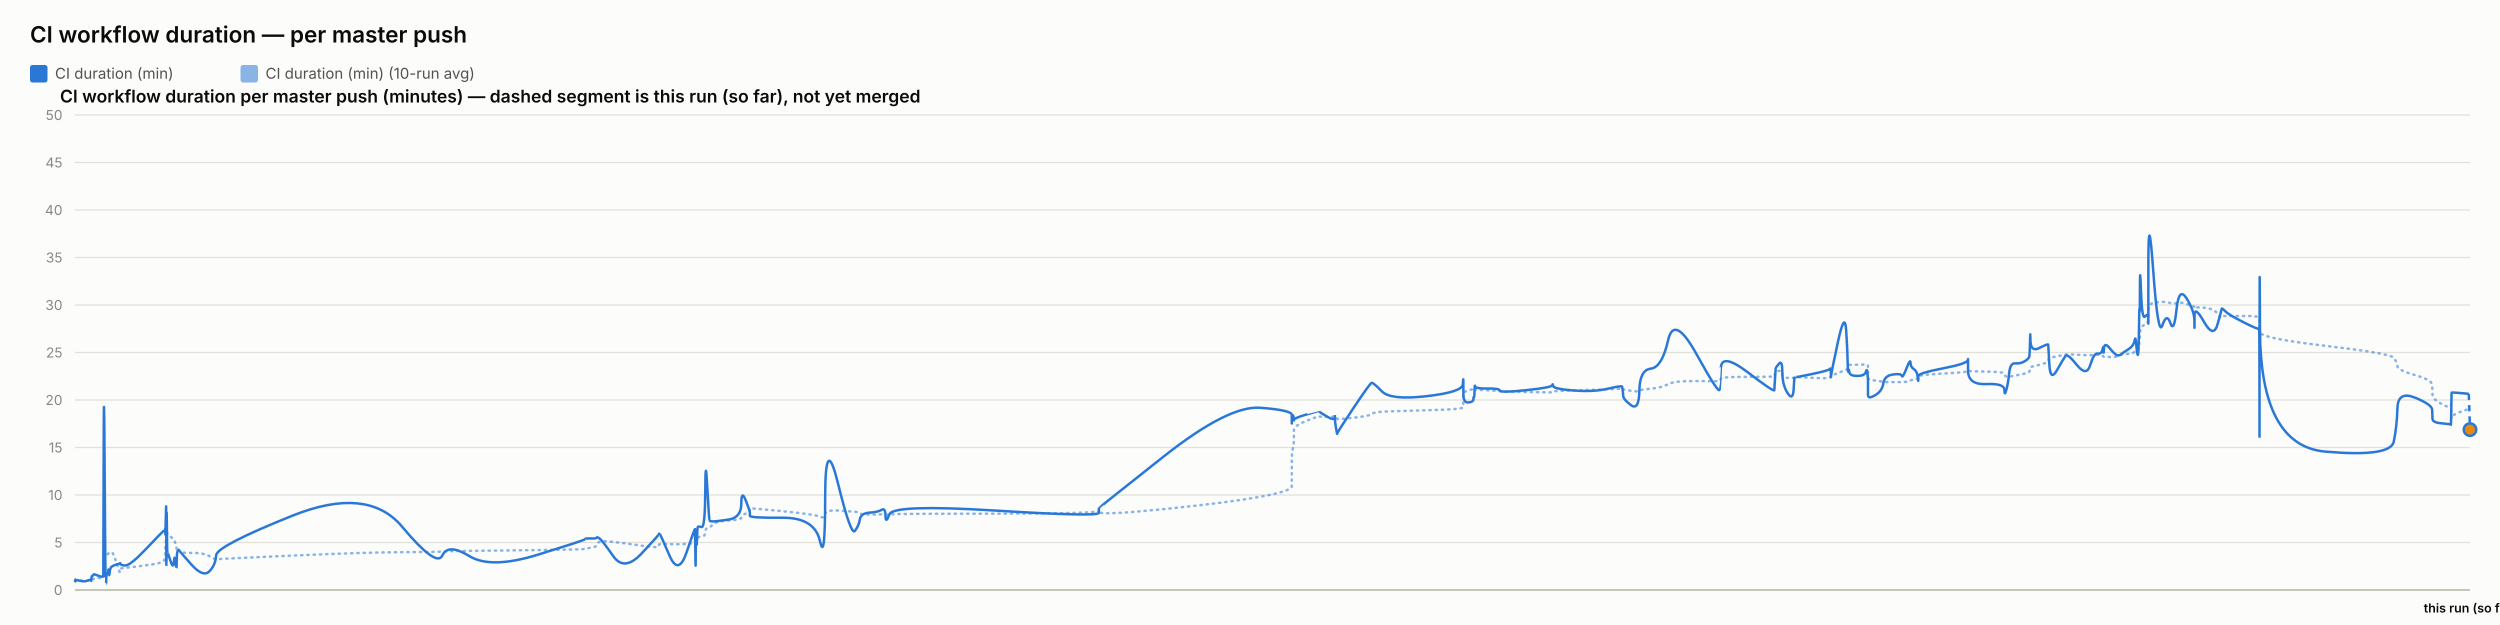
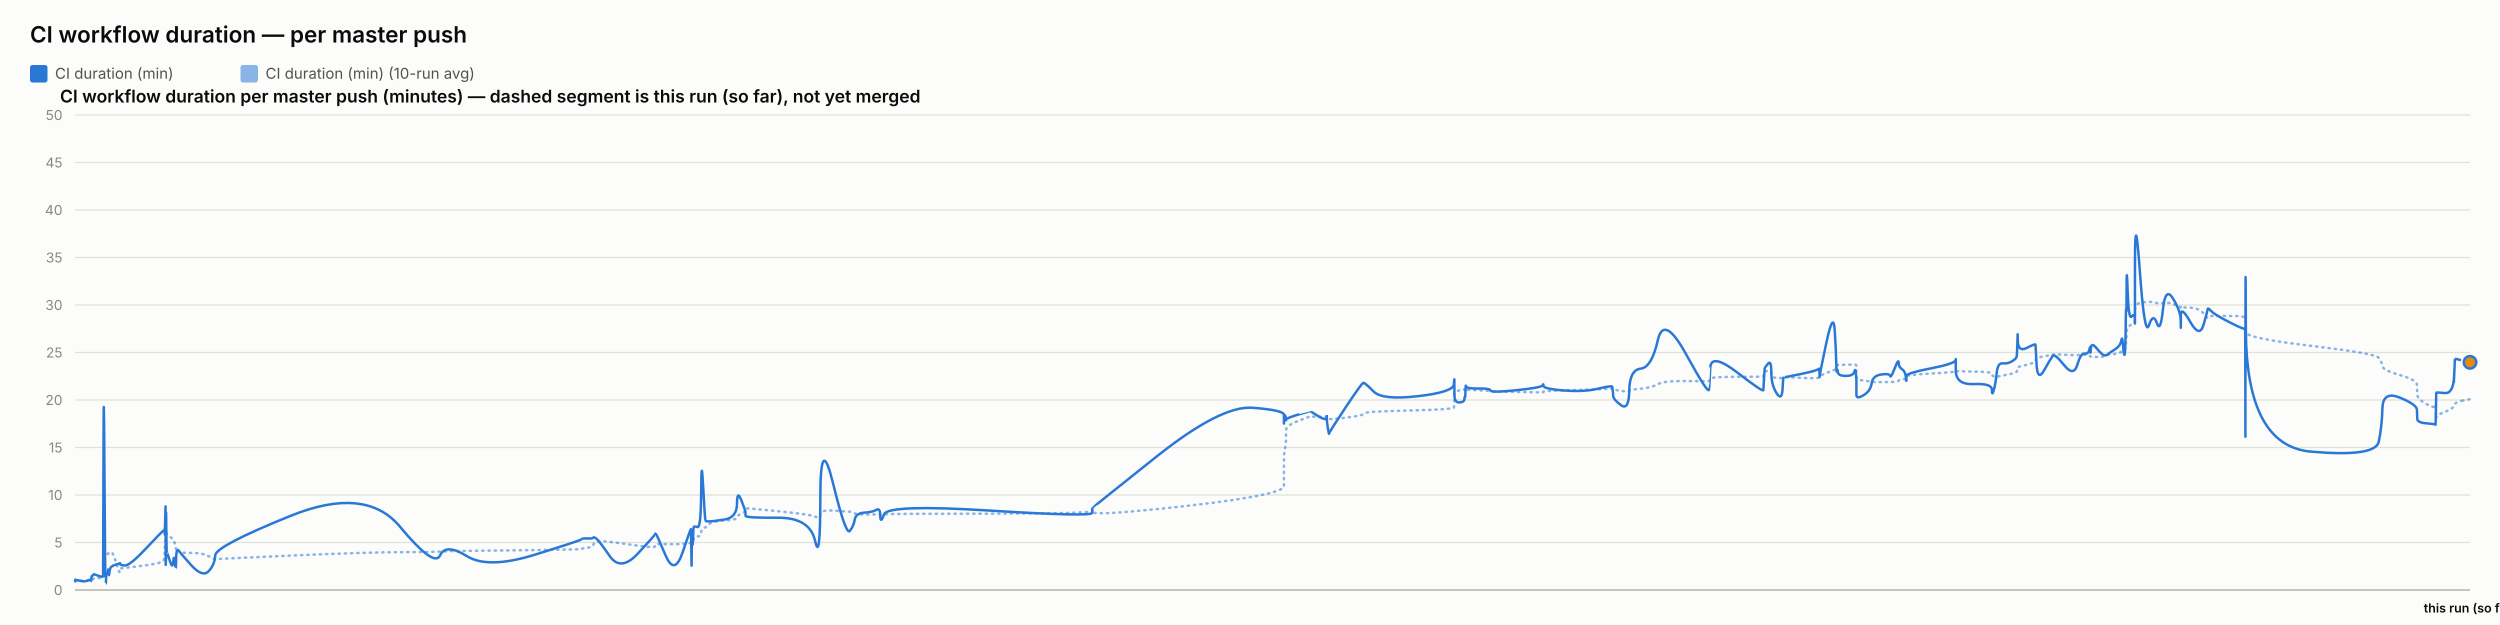
<svg xmlns="http://www.w3.org/2000/svg" width="2000" height="500" viewBox="0 0 2000 500" font-family="system-ui, -apple-system, sans-serif">
  <rect x="0" y="0" width="2000" height="500" fill="#fcfcfb" />
  <text x="24" y="34" font-size="18" font-weight="600" fill="#0b0b0b">CI workflow duration — per master push</text>
  <rect x="24" y="52" width="14" height="14" rx="2" fill="#2a78d6" />
  <text x="44" y="63" font-size="12" fill="#52514e" font-family="system-ui, -apple-system, sans-serif">CI duration (min)</text>
  <rect x="192.4" y="52" width="14" height="14" rx="2" fill="#2a78d6" opacity="0.55" />
  <text x="212.4" y="63" font-size="12" fill="#52514e" font-family="system-ui, -apple-system, sans-serif">CI duration (min) (10-run avg)</text>
  <text x="48" y="82" font-size="14" font-weight="600" fill="#0b0b0b" font-family="system-ui, -apple-system, sans-serif">CI workflow duration per master push (minutes) — dashed segment is this run (so far), not yet merged</text>
  <line x1="60" y1="472" x2="1976" y2="472" stroke="#e1e0d9" stroke-width="1" />
  <text x="50" y="476" font-size="11" text-anchor="end" fill="#898781" font-family="system-ui, -apple-system, sans-serif">0</text>
  <line x1="60" y1="434" x2="1976" y2="434" stroke="#e1e0d9" stroke-width="1" />
  <text x="50" y="438" font-size="11" text-anchor="end" fill="#898781" font-family="system-ui, -apple-system, sans-serif">5</text>
  <line x1="60" y1="396" x2="1976" y2="396" stroke="#e1e0d9" stroke-width="1" />
  <text x="50" y="400" font-size="11" text-anchor="end" fill="#898781" font-family="system-ui, -apple-system, sans-serif">10</text>
  <line x1="60" y1="358" x2="1976" y2="358" stroke="#e1e0d9" stroke-width="1" />
  <text x="50" y="362" font-size="11" text-anchor="end" fill="#898781" font-family="system-ui, -apple-system, sans-serif">15</text>
  <line x1="60" y1="320" x2="1976" y2="320" stroke="#e1e0d9" stroke-width="1" />
  <text x="50" y="324" font-size="11" text-anchor="end" fill="#898781" font-family="system-ui, -apple-system, sans-serif">20</text>
  <line x1="60" y1="282" x2="1976" y2="282" stroke="#e1e0d9" stroke-width="1" />
  <text x="50" y="286" font-size="11" text-anchor="end" fill="#898781" font-family="system-ui, -apple-system, sans-serif">25</text>
  <line x1="60" y1="244" x2="1976" y2="244" stroke="#e1e0d9" stroke-width="1" />
  <text x="50" y="248" font-size="11" text-anchor="end" fill="#898781" font-family="system-ui, -apple-system, sans-serif">30</text>
  <line x1="60" y1="206" x2="1976" y2="206" stroke="#e1e0d9" stroke-width="1" />
  <text x="50" y="210" font-size="11" text-anchor="end" fill="#898781" font-family="system-ui, -apple-system, sans-serif">35</text>
  <line x1="60" y1="168" x2="1976" y2="168" stroke="#e1e0d9" stroke-width="1" />
  <text x="50" y="172" font-size="11" text-anchor="end" fill="#898781" font-family="system-ui, -apple-system, sans-serif">40</text>
  <line x1="60" y1="130" x2="1976" y2="130" stroke="#e1e0d9" stroke-width="1" />
  <text x="50" y="134" font-size="11" text-anchor="end" fill="#898781" font-family="system-ui, -apple-system, sans-serif">45</text>
  <line x1="60" y1="92" x2="1976" y2="92" stroke="#e1e0d9" stroke-width="1" />
  <text x="50" y="96" font-size="11" text-anchor="end" fill="#898781" font-family="system-ui, -apple-system, sans-serif">50</text>
  <line x1="60" y1="472" x2="1976" y2="472" stroke="#c3c2b7" stroke-width="1.5" />
-   <path d="M 60 464.907 Q 60.048 464.463 60.164 464.622 Q 60.28 464.78 60.321 464.701 Q 60.362 464.622 60.372 464.498 Q 60.383 464.375 60.419 464.451 Q 60.456 464.527 60.465 464.472 Q 60.475 464.418 64.109 464.488 Q 67.743 464.558 69.958 464.5 Q 72.173 464.442 72.472 464.453 Q 72.771 464.463 72.935 464.457 Q 73.098 464.451 73.114 464.356 Q 73.13 464.261 73.33 464.026 Q 73.53 463.792 73.607 463.64 Q 73.684 463.488 74.349 463.285 Q 75.014 463.083 75.333 462.791 Q 75.652 462.5 79.132 462.411 Q 82.612 462.323 82.652 462.031 Q 82.693 461.74 82.912 452.544 Q 83.132 443.348 83.695 443.481 Q 84.258 443.614 84.633 443.722 Q 85.007 443.829 85.052 443.62 Q 85.097 443.411 85.718 443.335 Q 86.339 443.259 86.43 443.196 Q 86.522 443.133 86.622 442.86 Q 86.723 442.588 87.014 442.721 Q 87.305 442.854 87.673 442.474 Q 88.041 442.094 89.209 441.733 Q 90.378 441.372 93.081 449.928 Q 95.784 458.485 95.934 457.699 Q 96.085 456.914 96.09 456.04 Q 96.095 455.166 96.259 454.887 Q 96.422 454.609 100.348 454.267 Q 104.274 453.925 116.845 452.227 Q 129.415 450.53 130.728 449.023 Q 132.041 447.515 132.093 445.603 Q 132.145 443.69 132.156 442.075 Q 132.167 440.46 132.223 439.269 Q 132.28 438.079 132.325 436.831 Q 132.37 435.583 132.623 433.221 Q 132.876 430.859 132.939 428.629 Q 133.002 426.4 133.036 427.236 Q 133.07 428.072 133.082 425.532 Q 133.093 422.993 133.146 424.988 Q 133.199 426.983 133.235 425.602 Q 133.27 424.221 133.473 425.159 Q 133.676 426.096 133.954 427.084 Q 134.232 428.072 136.42 429.427 Q 138.607 430.783 139.146 431.625 Q 139.684 432.467 140.502 435.159 Q 141.319 437.851 141.358 439.7 Q 141.397 441.549 142.177 440.067 Q 142.956 438.585 143.216 440.549 Q 143.475 442.512 153.025 442.335 Q 162.576 442.157 167.569 444.938 Q 172.562 447.718 172.891 447.433 Q 173.22 447.148 233.671 444.475 Q 294.122 441.803 321.708 441.733 Q 349.294 441.663 353.9 441.252 Q 358.507 440.84 375.535 440.701 Q 392.563 440.561 430.302 440.074 Q 468.041 439.586 468.065 439.143 Q 468.088 438.699 472.564 438.205 Q 477.039 437.711 477.289 436.065 Q 477.538 434.418 479.644 433.443 Q 481.75 432.467 490.587 433.5 Q 499.424 434.532 513.198 436.521 Q 526.971 438.509 526.974 437.129 Q 526.976 435.748 527.587 435.381 Q 528.199 435.013 535.454 435.305 Q 542.71 435.596 549.284 435.108 Q 555.858 434.621 555.897 434.336 Q 555.936 434.051 555.971 433.721 Q 556.007 433.392 556.014 433.037 Q 556.02 432.683 556.271 434.158 Q 556.522 435.634 556.565 434.139 Q 556.609 432.645 556.933 432.442 Q 557.257 432.239 557.292 432.936 Q 557.328 433.633 557.599 433.405 Q 557.87 433.177 558.158 431.156 Q 558.446 429.136 561.249 429.142 Q 564.052 429.149 564.216 426.026 Q 564.381 422.904 565.784 422.486 Q 567.187 422.068 567.741 421.815 Q 568.295 421.561 570.582 419.332 Q 572.869 417.103 582.935 416.425 Q 593.001 415.747 593.055 414.12 Q 593.108 412.492 596.499 410.89 Q 599.89 409.287 599.891 408.724 Q 599.893 408.16 599.894 407.666 Q 599.895 407.172 599.897 406.767 Q 599.898 406.361 625.83 408.939 Q 651.761 411.517 655.924 413.29 Q 660.088 415.063 660.126 411.466 Q 660.164 407.869 670.467 408.451 Q 680.77 409.034 683.898 409.363 Q 687.026 409.693 687.854 410.643 Q 688.683 411.593 695.554 411.643 Q 702.425 411.694 705.376 411.434 Q 708.327 411.175 708.413 411.605 Q 708.5 412.036 711.517 411.485 Q 714.534 410.934 796.784 410.915 Q 879.034 410.896 879.082 408.667 Q 879.129 406.437 879.134 409.484 Q 879.138 412.53 930.924 407.305 Q 982.71 402.08 1008.07 397.45 Q 1033.43 392.821 1033.432 389.078 Q 1033.433 385.335 1033.434 381.541 Q 1033.435 377.747 1033.437 374.492 Q 1033.438 371.237 1033.439 366.816 Q 1033.441 362.395 1034.282 358.906 Q 1035.124 355.416 1035.126 351.591 Q 1035.129 347.765 1035.131 344.149 Q 1035.133 340.533 1045.16 336.657 Q 1055.187 332.781 1055.189 333.002 Q 1055.191 333.224 1055.429 333.306 Q 1055.667 333.389 1061.783 333.452 Q 1067.9 333.515 1067.902 333.338 Q 1067.904 333.161 1067.906 332.983 Q 1067.908 332.806 1068.832 333.648 Q 1069.757 334.491 1069.771 335.105 Q 1069.785 335.719 1082.949 334.187 Q 1096.112 332.654 1097.357 331.229 Q 1098.601 329.804 1105.586 329.386 Q 1112.57 328.968 1141.235 328.214 Q 1169.9 327.461 1170.267 326.036 Q 1170.633 324.611 1170.638 323.224 Q 1170.643 321.837 1170.649 320.412 Q 1170.654 318.987 1170.674 317.53 Q 1170.694 316.073 1170.698 314.788 Q 1170.701 313.502 1174.724 312.292 Q 1178.747 311.083 1178.753 311.608 Q 1178.759 312.134 1179.12 312.761 Q 1179.48 313.388 1179.646 312.704 Q 1179.811 312.02 1179.93 311.887 Q 1180.048 311.754 1189.752 312.223 Q 1199.457 312.691 1199.896 312.945 Q 1200.335 313.198 1220.898 313.61 Q 1241.462 314.021 1241.857 313.926 Q 1242.252 313.831 1242.476 313.274 Q 1242.701 312.717 1258.858 312.318 Q 1275.016 311.919 1286.385 311.482 Q 1297.755 311.045 1297.768 310.646 Q 1297.781 310.247 1298.103 310.582 Q 1298.424 310.918 1298.519 311.349 Q 1298.614 311.779 1304.916 312.685 Q 1311.217 313.591 1311.498 312.672 Q 1311.778 311.754 1320.679 310.95 Q 1329.58 310.145 1334.422 307.371 Q 1339.264 304.597 1357.32 304.851 Q 1375.377 305.104 1375.694 304.768 Q 1376.012 304.433 1376.037 304.369 Q 1376.063 304.306 1376.682 302.868 Q 1377.302 301.431 1398.382 301.469 Q 1419.462 301.507 1419.473 301.032 Q 1419.484 300.557 1420.012 298.866 Q 1420.541 297.175 1420.549 297.086 Q 1420.556 296.997 1423.213 296.687 Q 1425.87 296.377 1425.872 299.233 Q 1425.873 302.089 1430.115 302.336 Q 1434.357 302.583 1434.923 302.305 Q 1435.49 302.026 1435.629 301.785 Q 1435.768 301.545 1449.644 302.267 Q 1463.52 302.989 1464.069 301.975 Q 1464.618 300.962 1464.7 300.626 Q 1464.781 300.291 1464.786 300.506 Q 1464.791 300.721 1470.349 298.403 Q 1475.908 296.085 1476.962 295.775 Q 1478.016 295.465 1478.15 295.028 Q 1478.285 294.591 1478.696 293.254 Q 1479.107 291.918 1479.417 291.886 Q 1479.726 291.855 1485.781 291.785 Q 1491.836 291.715 1492.717 291.601 Q 1493.598 291.487 1493.988 291.981 Q 1494.378 292.475 1494.379 292.52 Q 1494.381 292.564 1494.383 293.058 Q 1494.384 293.552 1494.387 296.769 Q 1494.39 299.987 1494.392 301.893 Q 1494.393 303.799 1500.099 304.477 Q 1505.806 305.155 1506.651 305.465 Q 1507.496 305.775 1514.247 305.668 Q 1520.998 305.56 1521.503 305.668 Q 1522.008 305.775 1525.18 305.402 Q 1528.352 305.028 1528.399 304.528 Q 1528.446 304.027 1531.046 303.66 Q 1533.646 303.293 1534.135 303.115 Q 1534.625 302.938 1534.632 302.495 Q 1534.639 302.051 1534.646 300.994 Q 1534.654 299.936 1554.491 298.84 Q 1574.329 297.745 1574.374 296.953 Q 1574.419 296.161 1574.422 296.63 Q 1574.426 297.099 1588.979 297.282 Q 1603.533 297.466 1603.547 299.005 Q 1603.561 300.544 1605.039 301.196 Q 1606.518 301.849 1607.337 301.513 Q 1608.155 301.177 1612.183 300.455 Q 1616.21 299.733 1619.586 298.923 Q 1622.962 298.112 1623.39 297.377 Q 1623.818 296.643 1624.018 295.211 Q 1624.218 293.78 1624.343 293.641 Q 1624.469 293.501 1631.482 291.842 Q 1638.495 290.183 1638.598 288.688 Q 1638.7 287.193 1639.448 286.611 Q 1640.196 286.028 1645.564 285.027 Q 1650.933 284.027 1652.469 283.647 Q 1654.004 283.267 1661.655 283.792 Q 1669.305 284.318 1672.221 284.077 Q 1675.138 283.837 1678.161 283.818 Q 1681.185 283.799 1682.026 284.464 Q 1682.867 285.129 1682.871 285.262 Q 1682.876 285.395 1683.163 285.319 Q 1683.45 285.243 1687.777 285.604 Q 1692.105 285.965 1693.878 284.907 Q 1695.65 283.849 1696.903 283.628 Q 1698.156 283.406 1702.536 283.115 Q 1706.916 282.823 1707.687 281.145 Q 1708.458 279.467 1708.965 279.492 Q 1709.472 279.517 1710.148 279.593 Q 1710.824 279.669 1711.097 278.529 Q 1711.37 277.389 1711.407 275.42 Q 1711.443 273.45 1711.67 272.38 Q 1711.897 271.309 1711.944 267.56 Q 1711.991 263.811 1712.783 262.392 Q 1713.575 260.973 1715.991 259.377 Q 1718.407 257.781 1718.529 256.831 Q 1718.651 255.881 1718.661 255.476 Q 1718.671 255.071 1718.687 249.079 Q 1718.703 243.088 1722.595 242.366 Q 1726.488 241.644 1729.927 241.505 Q 1733.366 241.365 1736.276 242.442 Q 1739.186 243.519 1741.174 242.366 Q 1743.161 241.213 1749.282 243.202 Q 1755.403 245.191 1755.501 245.558 Q 1755.6 245.925 1755.608 246.438 Q 1755.616 246.951 1755.618 246.267 Q 1755.62 245.583 1763.213 246.128 Q 1770.806 246.673 1774.014 250.935 Q 1777.222 255.197 1777.305 253.975 Q 1777.388 252.753 1780.081 252.841 Q 1782.775 252.93 1794.948 252.791 Q 1807.122 252.651 1807.34 254.304 Q 1807.558 255.957 1807.587 263.063 Q 1807.617 270.169 1807.638 265.565 Q 1807.659 260.961 1807.981 265.768 Q 1808.302 270.575 1860.376 276.661 Q 1912.45 282.747 1915.01 286.243 Q 1917.57 289.739 1917.932 292.957 Q 1918.294 296.174 1931.968 300.056 Q 1945.642 303.939 1945.741 307.954 Q 1945.84 311.969 1945.986 315.674 Q 1946.131 319.379 1953.39 323.249 Q 1960.649 327.119 1960.719 324.592 Q 1960.789 322.065 1961.016 329.221 Q 1961.243 336.378 1961.255 334.231 Q 1961.267 332.084 1968.149 329.544 Q 1975.031 327.005 1975.515 327.15 Q 1975.031 327.005 1976 327.296" fill="none" stroke="#2a78d6" stroke-width="2" stroke-dasharray="1,4" stroke-linecap="round" opacity="0.55" />
-   <path d="M 60 464.907 Q 60.048 464.02 60.164 464.717 Q 60.28 465.413 60.321 464.78 Q 60.362 464.147 60.372 463.767 Q 60.383 463.387 60.419 464.337 Q 60.456 465.287 60.465 464.527 Q 60.475 463.767 64.109 464.653 Q 67.743 465.54 69.958 464.527 Q 72.173 463.513 72.472 464.083 Q 72.771 464.653 72.935 464.717 Q 73.098 464.78 73.114 463.45 Q 73.13 462.12 73.33 461.423 Q 73.53 460.727 73.607 460.917 Q 73.684 461.107 74.349 460.22 Q 75.014 459.333 75.333 459.397 Q 75.652 459.46 79.132 460.727 Q 82.612 461.993 82.652 460.853 Q 82.693 459.713 82.912 369.653 Q 83.132 279.593 83.695 373.453 Q 84.258 467.313 84.633 467.123 Q 85.007 466.933 85.052 462.437 Q 85.097 457.94 85.718 458.573 Q 86.339 459.207 86.43 459.523 Q 86.522 459.84 86.622 456.863 Q 86.723 453.887 87.014 458.003 Q 87.305 462.12 87.673 458.257 Q 88.041 454.393 89.209 453.443 Q 90.378 452.493 93.081 451.607 Q 95.784 450.72 95.934 451.163 Q 96.085 451.607 96.09 450.53 Q 96.095 449.453 96.259 450.91 Q 96.422 452.367 100.348 452.367 Q 104.274 452.367 116.845 439.13 Q 129.415 425.893 130.728 424.817 Q 132.041 423.74 132.093 423.803 Q 132.145 423.867 132.156 422.98 Q 132.167 422.093 132.223 425.387 Q 132.28 428.68 132.325 427.223 Q 132.37 425.767 132.623 415.063 Q 132.876 404.36 132.939 404.613 Q 133.002 404.867 133.036 436.977 Q 133.07 469.087 133.082 435.33 Q 133.093 401.573 133.146 433.683 Q 133.199 465.793 133.235 430.96 Q 133.27 396.127 133.473 419.37 Q 133.676 442.613 133.954 442.233 Q 134.232 441.853 136.42 448.82 Q 138.607 455.787 139.146 449.2 Q 139.684 442.613 140.502 450.403 Q 141.319 458.193 141.358 450.023 Q 141.397 441.853 142.177 440.65 Q 142.956 439.447 143.216 440.143 Q 143.475 440.84 153.025 451.543 Q 162.576 462.247 167.569 456.99 Q 172.562 451.733 172.891 444.323 Q 173.22 436.913 233.671 412.657 Q 294.122 388.4 321.708 421.397 Q 349.294 454.393 353.9 444.387 Q 358.507 434.38 375.535 444.893 Q 392.563 455.407 430.302 443.753 Q 468.041 432.1 468.065 431.34 Q 468.088 430.58 472.564 430.77 Q 477.039 430.96 477.289 430.137 Q 477.538 429.313 479.644 430.77 Q 481.75 432.227 490.587 444.893 Q 499.424 457.56 513.198 442.867 Q 526.971 428.173 526.974 427.477 Q 526.976 426.78 527.587 426.907 Q 528.199 427.033 535.454 444.133 Q 542.71 461.233 549.284 441.79 Q 555.858 422.347 555.897 423.613 Q 555.936 424.88 555.971 424.627 Q 556.007 424.373 556.014 423.297 Q 556.02 422.22 556.271 441.98 Q 556.522 461.74 556.565 444.703 Q 556.609 427.667 556.933 425.893 Q 557.257 424.12 557.292 432.417 Q 557.328 440.713 557.599 431.593 Q 557.87 422.473 558.158 421.65 Q 558.446 420.827 561.249 421.65 Q 564.052 422.473 564.216 392.453 Q 564.381 362.433 565.784 389.223 Q 567.187 416.013 567.741 416.583 Q 568.295 417.153 570.582 417.153 Q 572.869 417.153 582.935 415.633 Q 593.001 414.113 593.055 402.84 Q 593.108 391.567 596.499 400.117 Q 599.89 408.667 599.891 409.933 Q 599.893 411.2 599.894 411.073 Q 599.895 410.947 599.897 412.657 Q 599.898 414.367 625.83 414.177 Q 651.761 413.987 655.924 432.733 Q 660.088 451.48 660.126 398.343 Q 660.164 345.207 670.467 387.007 Q 680.77 428.807 683.898 424.753 Q 687.026 420.7 687.854 415.633 Q 688.683 410.567 695.554 410.123 Q 702.425 409.68 705.376 407.843 Q 708.327 406.007 708.413 412.783 Q 708.5 419.56 711.517 411.453 Q 714.534 403.347 796.784 408.477 Q 879.034 413.607 879.082 410.25 Q 879.129 406.893 879.134 406.513 Q 879.138 406.133 930.924 365.22 Q 982.71 324.307 1008.07 326.207 Q 1033.43 328.107 1033.432 331.907 Q 1033.433 335.707 1033.434 334.757 Q 1033.435 333.807 1033.437 337.353 Q 1033.438 340.9 1033.439 336.023 Q 1033.441 331.147 1034.282 332.35 Q 1035.124 333.553 1035.126 335.327 Q 1035.129 337.1 1035.131 335.833 Q 1035.133 334.567 1045.16 331.59 Q 1055.187 328.613 1055.189 328.677 Q 1055.191 328.74 1055.429 329.247 Q 1055.667 329.753 1061.783 333.363 Q 1067.9 336.973 1067.902 333.617 Q 1067.904 330.26 1067.906 333.807 Q 1067.908 337.353 1068.832 342.673 Q 1069.757 347.993 1069.771 346.917 Q 1069.785 345.84 1082.949 326.143 Q 1096.112 306.447 1097.357 306.257 Q 1098.601 306.067 1105.586 313.16 Q 1112.57 320.253 1141.235 316.96 Q 1169.9 313.667 1170.267 307.46 Q 1170.633 301.253 1170.638 305.243 Q 1170.643 309.233 1170.649 305.497 Q 1170.654 301.76 1170.674 304.99 Q 1170.694 308.22 1170.698 315.25 Q 1170.701 322.28 1174.724 321.963 Q 1178.747 321.647 1178.753 319.303 Q 1178.759 316.96 1179.12 317.783 Q 1179.48 318.607 1179.646 312.59 Q 1179.811 306.573 1179.93 308.79 Q 1180.048 311.007 1189.752 310.817 Q 1199.457 310.627 1199.896 312.463 Q 1200.335 314.3 1220.898 312.147 Q 1241.462 309.993 1241.857 308.157 Q 1242.252 306.32 1242.476 308.727 Q 1242.701 311.133 1258.858 312.4 Q 1275.016 313.667 1286.385 310.943 Q 1297.755 308.22 1297.768 309.423 Q 1297.781 310.627 1298.103 311.957 Q 1298.424 313.287 1298.519 316.453 Q 1298.614 319.62 1304.916 324.18 Q 1311.217 328.74 1311.498 312.337 Q 1311.778 295.933 1320.679 294.92 Q 1329.58 293.907 1334.422 272.373 Q 1339.264 250.84 1357.32 283.52 Q 1375.377 316.2 1375.694 311.577 Q 1376.012 306.953 1376.037 306.953 Q 1376.063 306.953 1376.682 294.413 Q 1377.302 281.873 1398.382 297.96 Q 1419.462 314.047 1419.473 312.083 Q 1419.484 310.12 1420.012 302.52 Q 1420.541 294.92 1420.549 294.54 Q 1420.556 294.16 1423.213 290.93 Q 1425.87 287.7 1425.872 297.833 Q 1425.873 307.967 1430.115 314.553 Q 1434.357 321.14 1434.923 311.26 Q 1435.49 301.38 1435.629 301.76 Q 1435.768 302.14 1449.644 299.227 Q 1463.52 296.313 1464.069 295.047 Q 1464.618 293.78 1464.7 298.593 Q 1464.781 303.407 1464.786 301.317 Q 1464.791 299.227 1470.349 273.513 Q 1475.908 247.8 1476.962 264.647 Q 1478.016 281.493 1478.15 290.36 Q 1478.285 299.227 1478.696 296.82 Q 1479.107 294.413 1479.417 297.58 Q 1479.726 300.747 1485.781 300.747 Q 1491.836 300.747 1492.717 297.39 Q 1493.598 294.033 1493.988 298.847 Q 1494.378 303.66 1494.379 303.977 Q 1494.381 304.293 1494.383 306.7 Q 1494.384 309.107 1494.387 310.627 Q 1494.39 312.147 1494.392 315.883 Q 1494.393 319.62 1500.099 316.2 Q 1505.806 312.78 1506.651 306.7 Q 1507.496 300.62 1514.247 299.607 Q 1520.998 298.593 1521.503 300.747 Q 1522.008 302.9 1525.18 294.73 Q 1528.352 286.56 1528.399 290.107 Q 1528.446 293.653 1531.046 295.3 Q 1533.646 296.947 1534.135 301.253 Q 1534.625 305.56 1534.632 304.42 Q 1534.639 303.28 1534.646 300.873 Q 1534.654 298.467 1554.491 294.667 Q 1574.329 290.867 1574.374 287.827 Q 1574.419 284.787 1574.422 296.377 Q 1574.426 307.967 1588.979 307.27 Q 1603.533 306.573 1603.547 311.957 Q 1603.561 317.34 1605.039 312.02 Q 1606.518 306.7 1607.337 298.467 Q 1608.155 290.233 1612.183 290.677 Q 1616.21 291.12 1619.586 289.093 Q 1622.962 287.067 1623.39 285.42 Q 1623.818 283.773 1624.018 273.007 Q 1624.218 262.24 1624.343 272.12 Q 1624.469 282 1631.482 278.39 Q 1638.495 274.78 1638.598 275.73 Q 1638.7 276.68 1639.448 291.183 Q 1640.196 305.687 1645.564 296.187 Q 1650.933 286.687 1652.469 284.66 Q 1654.004 282.633 1661.655 292.133 Q 1669.305 301.633 1672.221 291.943 Q 1675.138 282.253 1678.161 282.823 Q 1681.185 283.393 1682.026 279.467 Q 1682.867 275.54 1682.871 280.1 Q 1682.876 284.66 1683.163 278.96 Q 1683.45 273.26 1687.777 278.58 Q 1692.105 283.9 1693.878 284.217 Q 1695.65 284.533 1696.903 283.393 Q 1698.156 282.253 1702.536 279.53 Q 1706.916 276.807 1707.687 272.437 Q 1708.458 268.067 1708.965 275.413 Q 1709.472 282.76 1710.148 283.837 Q 1710.824 284.913 1711.097 268.827 Q 1711.37 252.74 1711.407 249.003 Q 1711.443 245.267 1711.67 248.56 Q 1711.897 251.853 1711.944 230.383 Q 1711.991 208.913 1712.783 232.537 Q 1713.575 256.16 1715.991 253.247 Q 1718.407 250.333 1718.529 254.07 Q 1718.651 257.807 1718.661 258.883 Q 1718.671 259.96 1718.687 211.447 Q 1718.703 162.933 1722.595 216.703 Q 1726.488 270.473 1729.927 260.213 Q 1733.366 249.953 1736.276 258.377 Q 1739.186 266.8 1741.174 247.8 Q 1743.161 228.8 1749.282 238.743 Q 1755.403 248.687 1755.501 256.097 Q 1755.6 263.507 1755.608 262.05 Q 1755.616 260.593 1755.618 252.36 Q 1755.62 244.127 1763.213 257.49 Q 1770.806 270.853 1774.014 259.517 Q 1777.222 248.18 1777.305 247.103 Q 1777.388 246.027 1780.081 248.877 Q 1782.775 251.727 1794.948 257.87 Q 1807.122 264.013 1807.34 262.937 Q 1807.558 261.86 1807.587 326.333 Q 1807.617 390.807 1807.638 281.113 Q 1807.659 171.42 1807.981 264.077 Q 1808.302 356.733 1860.376 361.293 Q 1912.45 365.853 1915.01 353.313 Q 1917.57 340.773 1917.932 326.65 Q 1918.294 312.527 1931.968 318.1 Q 1945.642 323.673 1945.741 327.853 Q 1945.84 332.033 1945.986 335.073 Q 1946.131 338.113 1953.39 338.683 Q 1960.649 339.253 1960.719 339.76 Q 1960.789 340.267 1961.016 327.41 Q 1961.243 314.553 1961.255 314.173 Q 1961.267 313.793 1968.149 314.427 Q 1961.267 313.793 1975.031 315.06" fill="none" stroke="#2a78d6" stroke-width="2" />
-   <path d="M 1975.031 315.06 L 1976 343.687" fill="none" stroke="#2a78d6" stroke-width="2" stroke-dasharray="5,4" />
-   <circle cx="1976" cy="343.687" r="5" fill="#e8890c" stroke="#2a78d6" stroke-width="2" />
+   <path d="M 60 464.907 Q 60.047 464.463 60.163 464.622 Q 60.279 464.78 60.319 464.701 Q 60.36 464.622 60.37 464.498 Q 60.38 464.375 60.417 464.451 Q 60.453 464.527 60.462 464.472 Q 60.472 464.418 64.082 464.488 Q 67.693 464.558 69.893 464.5 Q 72.094 464.442 72.392 464.453 Q 72.689 464.463 72.851 464.457 Q 73.013 464.451 73.029 464.356 Q 73.045 464.261 73.244 464.026 Q 73.443 463.792 73.519 463.64 Q 73.596 463.488 74.256 463.285 Q 74.917 463.083 75.234 462.791 Q 75.551 462.5 79.008 462.411 Q 82.465 462.323 82.506 462.031 Q 82.546 461.74 82.764 452.544 Q 82.982 443.348 83.542 443.481 Q 84.102 443.614 84.474 443.722 Q 84.846 443.829 84.89 443.62 Q 84.935 443.411 85.552 443.335 Q 86.169 443.259 86.26 443.196 Q 86.351 443.133 86.451 442.86 Q 86.55 442.588 86.839 442.721 Q 87.128 442.854 87.494 442.474 Q 87.86 442.094 89.021 441.733 Q 90.181 441.372 92.867 449.928 Q 95.553 458.485 95.702 457.699 Q 95.852 456.914 95.857 456.04 Q 95.862 455.166 96.024 454.887 Q 96.187 454.609 100.088 454.267 Q 103.989 453.925 116.478 452.227 Q 128.967 450.53 130.271 449.023 Q 131.576 447.515 131.627 445.603 Q 131.679 443.69 131.69 442.075 Q 131.7 440.46 131.757 439.269 Q 131.813 438.079 131.858 436.831 Q 131.902 435.583 132.154 433.221 Q 132.405 430.859 132.468 428.629 Q 132.531 426.4 132.564 427.236 Q 132.598 428.072 132.61 425.532 Q 132.621 422.993 132.674 424.988 Q 132.726 426.983 132.762 425.602 Q 132.797 424.221 132.999 425.159 Q 133.201 426.096 133.477 427.084 Q 133.753 428.072 135.926 429.427 Q 138.099 430.783 138.634 431.625 Q 139.17 432.467 139.982 435.159 Q 140.794 437.851 140.833 439.7 Q 140.871 441.549 141.646 440.067 Q 142.42 438.585 142.678 440.549 Q 142.936 442.512 152.424 442.335 Q 161.913 442.157 166.874 444.938 Q 171.835 447.718 172.162 447.433 Q 172.489 447.148 232.55 444.475 Q 292.61 441.803 320.018 441.733 Q 347.425 441.663 352.002 441.252 Q 356.578 440.84 373.497 440.701 Q 390.415 440.561 427.91 440.074 Q 465.406 439.586 465.429 439.143 Q 465.452 438.699 469.899 438.205 Q 474.346 437.711 474.594 436.065 Q 474.841 434.418 476.934 433.443 Q 479.026 432.467 487.806 433.5 Q 496.586 434.532 510.271 436.521 Q 523.955 438.509 523.957 437.129 Q 523.96 435.748 524.567 435.381 Q 525.175 435.013 532.383 435.305 Q 539.592 435.596 546.124 435.108 Q 552.655 434.621 552.694 434.336 Q 552.733 434.051 552.768 433.721 Q 552.803 433.392 552.81 433.037 Q 552.817 432.683 553.066 434.158 Q 553.315 435.634 553.358 434.139 Q 553.401 432.645 553.723 432.442 Q 554.045 432.239 554.08 432.936 Q 554.116 433.633 554.385 433.405 Q 554.654 433.177 554.941 431.156 Q 555.227 429.136 558.011 429.142 Q 560.796 429.149 560.959 426.026 Q 561.123 422.904 562.517 422.486 Q 563.912 422.068 564.462 421.815 Q 565.012 421.561 567.284 419.332 Q 569.557 417.103 579.558 416.425 Q 589.559 415.747 589.612 414.12 Q 589.665 412.492 593.034 410.89 Q 596.403 409.287 596.404 408.724 Q 596.405 408.16 596.407 407.666 Q 596.408 407.172 596.409 406.767 Q 596.411 406.361 622.175 408.939 Q 647.939 411.517 652.075 413.29 Q 656.212 415.063 656.249 411.466 Q 656.287 407.869 666.524 408.451 Q 676.761 409.034 679.868 409.363 Q 682.976 409.693 683.799 410.643 Q 684.622 411.593 691.449 411.643 Q 698.276 411.694 701.207 411.434 Q 704.139 411.175 704.225 411.605 Q 704.311 412.036 707.309 411.485 Q 710.307 410.934 792.025 410.915 Q 873.744 410.896 873.791 408.667 Q 873.839 406.437 873.843 409.484 Q 873.847 412.53 925.299 407.305 Q 976.75 402.08 1001.947 397.45 Q 1027.143 392.821 1027.145 389.078 Q 1027.146 385.335 1027.147 381.541 Q 1027.148 377.747 1027.149 374.492 Q 1027.15 371.237 1027.152 366.816 Q 1027.153 362.395 1027.989 358.906 Q 1028.825 355.416 1028.828 351.591 Q 1028.83 347.765 1028.832 344.149 Q 1028.834 340.533 1038.797 336.657 Q 1048.759 332.781 1048.761 333.002 Q 1048.764 333.224 1049 333.306 Q 1049.236 333.389 1055.313 333.452 Q 1061.389 333.515 1061.392 333.338 Q 1061.394 333.161 1061.396 332.983 Q 1061.398 332.806 1062.316 333.648 Q 1063.235 334.491 1063.248 335.105 Q 1063.262 335.719 1076.341 334.187 Q 1089.42 332.654 1090.657 331.229 Q 1091.893 329.804 1098.832 329.386 Q 1105.772 328.968 1134.252 328.214 Q 1162.731 327.461 1163.095 326.036 Q 1163.459 324.611 1163.464 323.224 Q 1163.469 321.837 1163.475 320.412 Q 1163.48 318.987 1163.5 317.53 Q 1163.52 316.073 1163.524 314.788 Q 1163.527 313.502 1167.524 312.292 Q 1171.521 311.083 1171.527 311.608 Q 1171.533 312.134 1171.891 312.761 Q 1172.25 313.388 1172.414 312.704 Q 1172.579 312.02 1172.696 311.887 Q 1172.813 311.754 1182.455 312.223 Q 1192.097 312.691 1192.533 312.945 Q 1192.969 313.198 1213.4 313.61 Q 1233.831 314.021 1234.223 313.926 Q 1234.616 313.831 1234.839 313.274 Q 1235.062 312.717 1251.115 312.318 Q 1267.168 311.919 1278.464 311.482 Q 1289.76 311.045 1289.773 310.646 Q 1289.787 310.247 1290.106 310.582 Q 1290.425 310.918 1290.52 311.349 Q 1290.614 311.779 1296.875 312.685 Q 1303.136 313.591 1303.414 312.672 Q 1303.693 311.754 1312.536 310.95 Q 1321.379 310.145 1326.19 307.371 Q 1331.001 304.597 1348.941 304.851 Q 1366.881 305.104 1367.196 304.768 Q 1367.512 304.433 1367.537 304.369 Q 1367.562 304.306 1368.178 302.868 Q 1368.794 301.431 1389.738 301.469 Q 1410.682 301.507 1410.692 301.032 Q 1410.703 300.557 1411.228 298.866 Q 1411.753 297.175 1411.761 297.086 Q 1411.768 296.997 1414.408 296.687 Q 1417.048 296.377 1417.049 299.233 Q 1417.051 302.089 1421.265 302.336 Q 1425.48 302.583 1426.043 302.305 Q 1426.605 302.026 1426.744 301.785 Q 1426.882 301.545 1440.668 302.267 Q 1454.454 302.989 1455 301.975 Q 1455.546 300.962 1455.627 300.626 Q 1455.707 300.291 1455.712 300.506 Q 1455.717 300.721 1461.24 298.403 Q 1466.763 296.085 1467.81 295.775 Q 1468.857 295.465 1468.991 295.028 Q 1469.124 294.591 1469.532 293.254 Q 1469.941 291.918 1470.248 291.886 Q 1470.556 291.855 1476.572 291.785 Q 1482.588 291.715 1483.463 291.601 Q 1484.338 291.487 1484.725 291.981 Q 1485.113 292.475 1485.115 292.52 Q 1485.117 292.564 1485.118 293.058 Q 1485.119 293.552 1485.122 296.769 Q 1485.125 299.987 1485.127 301.893 Q 1485.128 303.799 1490.798 304.477 Q 1496.467 305.155 1497.307 305.465 Q 1498.147 305.775 1504.854 305.668 Q 1511.561 305.56 1512.063 305.668 Q 1512.565 305.775 1515.716 305.402 Q 1518.868 305.028 1518.915 304.528 Q 1518.962 304.027 1521.545 303.66 Q 1524.127 303.293 1524.614 303.115 Q 1525.1 302.938 1525.107 302.495 Q 1525.114 302.051 1525.122 300.994 Q 1525.129 299.936 1544.839 298.84 Q 1564.548 297.745 1564.592 296.953 Q 1564.637 296.161 1564.641 296.63 Q 1564.644 297.099 1579.104 297.282 Q 1593.563 297.466 1593.577 299.005 Q 1593.591 300.544 1595.06 301.196 Q 1596.529 301.849 1597.342 301.513 Q 1598.156 301.177 1602.157 300.455 Q 1606.158 299.733 1609.513 298.923 Q 1612.867 298.112 1613.292 297.377 Q 1613.717 296.643 1613.916 295.211 Q 1614.115 293.78 1614.239 293.641 Q 1614.364 293.501 1621.332 291.842 Q 1628.3 290.183 1628.401 288.688 Q 1628.503 287.193 1629.246 286.611 Q 1629.989 286.028 1635.323 285.027 Q 1640.657 284.027 1642.183 283.647 Q 1643.709 283.267 1651.31 283.792 Q 1658.911 284.318 1661.808 284.077 Q 1664.705 283.837 1667.71 283.818 Q 1670.714 283.799 1671.549 284.464 Q 1672.385 285.129 1672.389 285.262 Q 1672.394 285.395 1672.679 285.319 Q 1672.964 285.243 1677.264 285.604 Q 1681.563 285.965 1683.324 284.907 Q 1685.085 283.849 1686.33 283.628 Q 1687.576 283.406 1691.927 283.115 Q 1696.279 282.823 1697.045 281.145 Q 1697.811 279.467 1698.314 279.492 Q 1698.818 279.517 1699.49 279.593 Q 1700.162 279.669 1700.433 278.529 Q 1700.704 277.389 1700.74 275.42 Q 1700.777 273.45 1701.002 272.38 Q 1701.228 271.309 1701.274 267.56 Q 1701.321 263.811 1702.108 262.392 Q 1702.895 260.973 1705.295 259.377 Q 1707.695 257.781 1707.816 256.831 Q 1707.938 255.881 1707.948 255.476 Q 1707.958 255.071 1707.973 249.079 Q 1707.989 243.088 1711.856 242.366 Q 1715.724 241.644 1719.14 241.505 Q 1722.557 241.365 1725.449 242.442 Q 1728.34 243.519 1730.315 242.366 Q 1732.29 241.213 1738.371 243.202 Q 1744.452 245.191 1744.55 245.558 Q 1744.648 245.925 1744.656 246.438 Q 1744.664 246.951 1744.666 246.267 Q 1744.668 245.583 1752.212 246.128 Q 1759.756 246.673 1762.943 250.935 Q 1766.131 255.197 1766.213 253.975 Q 1766.295 252.753 1768.971 252.841 Q 1771.647 252.93 1783.742 252.791 Q 1795.837 252.651 1796.054 254.304 Q 1796.27 255.957 1796.299 263.063 Q 1796.329 270.169 1796.35 265.565 Q 1796.371 260.961 1796.691 265.768 Q 1797.01 270.575 1848.747 276.661 Q 1900.485 282.747 1903.028 286.243 Q 1905.572 289.739 1905.931 292.957 Q 1906.291 296.174 1919.877 300.056 Q 1933.463 303.939 1933.561 307.954 Q 1933.66 311.969 1933.804 315.674 Q 1933.949 319.379 1941.16 323.249 Q 1948.372 327.119 1948.442 324.592 Q 1948.511 322.065 1948.737 329.221 Q 1948.962 336.378 1948.975 334.231 Q 1948.987 332.084 1955.824 329.544 Q 1962.662 327.005 1963.299 324.313 Q 1963.936 321.621 1969.968 320.488 Q 1963.936 321.621 1976 319.354" fill="none" stroke="#2a78d6" stroke-width="2" stroke-dasharray="1,4" stroke-linecap="round" opacity="0.55" />
+   <path d="M 60 464.907 Q 60.047 464.02 60.163 464.717 Q 60.279 465.413 60.319 464.78 Q 60.36 464.147 60.37 463.767 Q 60.38 463.387 60.417 464.337 Q 60.453 465.287 60.462 464.527 Q 60.472 463.767 64.082 464.653 Q 67.693 465.54 69.893 464.527 Q 72.094 463.513 72.392 464.083 Q 72.689 464.653 72.851 464.717 Q 73.013 464.78 73.029 463.45 Q 73.045 462.12 73.244 461.423 Q 73.443 460.727 73.519 460.917 Q 73.596 461.107 74.256 460.22 Q 74.917 459.333 75.234 459.397 Q 75.551 459.46 79.008 460.727 Q 82.465 461.993 82.506 460.853 Q 82.546 459.713 82.764 369.653 Q 82.982 279.593 83.542 373.453 Q 84.102 467.313 84.474 467.123 Q 84.846 466.933 84.89 462.437 Q 84.935 457.94 85.552 458.573 Q 86.169 459.207 86.26 459.523 Q 86.351 459.84 86.451 456.863 Q 86.55 453.887 86.839 458.003 Q 87.128 462.12 87.494 458.257 Q 87.86 454.393 89.021 453.443 Q 90.181 452.493 92.867 451.607 Q 95.553 450.72 95.702 451.163 Q 95.852 451.607 95.857 450.53 Q 95.862 449.453 96.024 450.91 Q 96.187 452.367 100.088 452.367 Q 103.989 452.367 116.478 439.13 Q 128.967 425.893 130.271 424.817 Q 131.576 423.74 131.627 423.803 Q 131.679 423.867 131.69 422.98 Q 131.7 422.093 131.757 425.387 Q 131.813 428.68 131.858 427.223 Q 131.902 425.767 132.154 415.063 Q 132.405 404.36 132.468 404.613 Q 132.531 404.867 132.564 436.977 Q 132.598 469.087 132.61 435.33 Q 132.621 401.573 132.674 433.683 Q 132.726 465.793 132.762 430.96 Q 132.797 396.127 132.999 419.37 Q 133.201 442.613 133.477 442.233 Q 133.753 441.853 135.926 448.82 Q 138.099 455.787 138.634 449.2 Q 139.17 442.613 139.982 450.403 Q 140.794 458.193 140.833 450.023 Q 140.871 441.853 141.646 440.65 Q 142.42 439.447 142.678 440.143 Q 142.936 440.84 152.424 451.543 Q 161.913 462.247 166.874 456.99 Q 171.835 451.733 172.162 444.323 Q 172.489 436.913 232.55 412.657 Q 292.61 388.4 320.018 421.397 Q 347.425 454.393 352.002 444.387 Q 356.578 434.38 373.497 444.893 Q 390.415 455.407 427.91 443.753 Q 465.406 432.1 465.429 431.34 Q 465.452 430.58 469.899 430.77 Q 474.346 430.96 474.594 430.137 Q 474.841 429.313 476.934 430.77 Q 479.026 432.227 487.806 444.893 Q 496.586 457.56 510.271 442.867 Q 523.955 428.173 523.957 427.477 Q 523.96 426.78 524.567 426.907 Q 525.175 427.033 532.383 444.133 Q 539.592 461.233 546.124 441.79 Q 552.655 422.347 552.694 423.613 Q 552.733 424.88 552.768 424.627 Q 552.803 424.373 552.81 423.297 Q 552.817 422.22 553.066 441.98 Q 553.315 461.74 553.358 444.703 Q 553.401 427.667 553.723 425.893 Q 554.045 424.12 554.08 432.417 Q 554.116 440.713 554.385 431.593 Q 554.654 422.473 554.941 421.65 Q 555.227 420.827 558.011 421.65 Q 560.796 422.473 560.959 392.453 Q 561.123 362.433 562.517 389.223 Q 563.912 416.013 564.462 416.583 Q 565.012 417.153 567.284 417.153 Q 569.557 417.153 579.558 415.633 Q 589.559 414.113 589.612 402.84 Q 589.665 391.567 593.034 400.117 Q 596.403 408.667 596.404 409.933 Q 596.405 411.2 596.407 411.073 Q 596.408 410.947 596.409 412.657 Q 596.411 414.367 622.175 414.177 Q 647.939 413.987 652.075 432.733 Q 656.212 451.48 656.249 398.343 Q 656.287 345.207 666.524 387.007 Q 676.761 428.807 679.868 424.753 Q 682.976 420.7 683.799 415.633 Q 684.622 410.567 691.449 410.123 Q 698.276 409.68 701.207 407.843 Q 704.139 406.007 704.225 412.783 Q 704.311 419.56 707.309 411.453 Q 710.307 403.347 792.025 408.477 Q 873.744 413.607 873.791 410.25 Q 873.839 406.893 873.843 406.513 Q 873.847 406.133 925.299 365.22 Q 976.75 324.307 1001.947 326.207 Q 1027.143 328.107 1027.145 331.907 Q 1027.146 335.707 1027.147 334.757 Q 1027.148 333.807 1027.149 337.353 Q 1027.15 340.9 1027.152 336.023 Q 1027.153 331.147 1027.989 332.35 Q 1028.825 333.553 1028.828 335.327 Q 1028.83 337.1 1028.832 335.833 Q 1028.834 334.567 1038.797 331.59 Q 1048.759 328.613 1048.761 328.677 Q 1048.764 328.74 1049 329.247 Q 1049.236 329.753 1055.313 333.363 Q 1061.389 336.973 1061.392 333.617 Q 1061.394 330.26 1061.396 333.807 Q 1061.398 337.353 1062.316 342.673 Q 1063.235 347.993 1063.248 346.917 Q 1063.262 345.84 1076.341 326.143 Q 1089.42 306.447 1090.657 306.257 Q 1091.893 306.067 1098.832 313.16 Q 1105.772 320.253 1134.252 316.96 Q 1162.731 313.667 1163.095 307.46 Q 1163.459 301.253 1163.464 305.243 Q 1163.469 309.233 1163.475 305.497 Q 1163.48 301.76 1163.5 304.99 Q 1163.52 308.22 1163.524 315.25 Q 1163.527 322.28 1167.524 321.963 Q 1171.521 321.647 1171.527 319.303 Q 1171.533 316.96 1171.891 317.783 Q 1172.25 318.607 1172.414 312.59 Q 1172.579 306.573 1172.696 308.79 Q 1172.813 311.007 1182.455 310.817 Q 1192.097 310.627 1192.533 312.463 Q 1192.969 314.3 1213.4 312.147 Q 1233.831 309.993 1234.223 308.157 Q 1234.616 306.32 1234.839 308.727 Q 1235.062 311.133 1251.115 312.4 Q 1267.168 313.667 1278.464 310.943 Q 1289.76 308.22 1289.773 309.423 Q 1289.787 310.627 1290.106 311.957 Q 1290.425 313.287 1290.52 316.453 Q 1290.614 319.62 1296.875 324.18 Q 1303.136 328.74 1303.414 312.337 Q 1303.693 295.933 1312.536 294.92 Q 1321.379 293.907 1326.19 272.373 Q 1331.001 250.84 1348.941 283.52 Q 1366.881 316.2 1367.196 311.577 Q 1367.512 306.953 1367.537 306.953 Q 1367.562 306.953 1368.178 294.413 Q 1368.794 281.873 1389.738 297.96 Q 1410.682 314.047 1410.692 312.083 Q 1410.703 310.12 1411.228 302.52 Q 1411.753 294.92 1411.761 294.54 Q 1411.768 294.16 1414.408 290.93 Q 1417.048 287.7 1417.049 297.833 Q 1417.051 307.967 1421.265 314.553 Q 1425.48 321.14 1426.043 311.26 Q 1426.605 301.38 1426.744 301.76 Q 1426.882 302.14 1440.668 299.227 Q 1454.454 296.313 1455 295.047 Q 1455.546 293.78 1455.627 298.593 Q 1455.707 303.407 1455.712 301.317 Q 1455.717 299.227 1461.24 273.513 Q 1466.763 247.8 1467.81 264.647 Q 1468.857 281.493 1468.991 290.36 Q 1469.124 299.227 1469.532 296.82 Q 1469.941 294.413 1470.248 297.58 Q 1470.556 300.747 1476.572 300.747 Q 1482.588 300.747 1483.463 297.39 Q 1484.338 294.033 1484.725 298.847 Q 1485.113 303.66 1485.115 303.977 Q 1485.117 304.293 1485.118 306.7 Q 1485.119 309.107 1485.122 310.627 Q 1485.125 312.147 1485.127 315.883 Q 1485.128 319.62 1490.798 316.2 Q 1496.467 312.78 1497.307 306.7 Q 1498.147 300.62 1504.854 299.607 Q 1511.561 298.593 1512.063 300.747 Q 1512.565 302.9 1515.716 294.73 Q 1518.868 286.56 1518.915 290.107 Q 1518.962 293.653 1521.545 295.3 Q 1524.127 296.947 1524.614 301.253 Q 1525.1 305.56 1525.107 304.42 Q 1525.114 303.28 1525.122 300.873 Q 1525.129 298.467 1544.839 294.667 Q 1564.548 290.867 1564.592 287.827 Q 1564.637 284.787 1564.641 296.377 Q 1564.644 307.967 1579.104 307.27 Q 1593.563 306.573 1593.577 311.957 Q 1593.591 317.34 1595.06 312.02 Q 1596.529 306.7 1597.342 298.467 Q 1598.156 290.233 1602.157 290.677 Q 1606.158 291.12 1609.513 289.093 Q 1612.867 287.067 1613.292 285.42 Q 1613.717 283.773 1613.916 273.007 Q 1614.115 262.24 1614.239 272.12 Q 1614.364 282 1621.332 278.39 Q 1628.3 274.78 1628.401 275.73 Q 1628.503 276.68 1629.246 291.183 Q 1629.989 305.687 1635.323 296.187 Q 1640.657 286.687 1642.183 284.66 Q 1643.709 282.633 1651.31 292.133 Q 1658.911 301.633 1661.808 291.943 Q 1664.705 282.253 1667.71 282.823 Q 1670.714 283.393 1671.549 279.467 Q 1672.385 275.54 1672.389 280.1 Q 1672.394 284.66 1672.679 278.96 Q 1672.964 273.26 1677.264 278.58 Q 1681.563 283.9 1683.324 284.217 Q 1685.085 284.533 1686.33 283.393 Q 1687.576 282.253 1691.927 279.53 Q 1696.279 276.807 1697.045 272.437 Q 1697.811 268.067 1698.314 275.413 Q 1698.818 282.76 1699.49 283.837 Q 1700.162 284.913 1700.433 268.827 Q 1700.704 252.74 1700.74 249.003 Q 1700.777 245.267 1701.002 248.56 Q 1701.228 251.853 1701.274 230.383 Q 1701.321 208.913 1702.108 232.537 Q 1702.895 256.16 1705.295 253.247 Q 1707.695 250.333 1707.816 254.07 Q 1707.938 257.807 1707.948 258.883 Q 1707.958 259.96 1707.973 211.447 Q 1707.989 162.933 1711.856 216.703 Q 1715.724 270.473 1719.14 260.213 Q 1722.557 249.953 1725.449 258.377 Q 1728.34 266.8 1730.315 247.8 Q 1732.29 228.8 1738.371 238.743 Q 1744.452 248.687 1744.55 256.097 Q 1744.648 263.507 1744.656 262.05 Q 1744.664 260.593 1744.666 252.36 Q 1744.668 244.127 1752.212 257.49 Q 1759.756 270.853 1762.943 259.517 Q 1766.131 248.18 1766.213 247.103 Q 1766.295 246.027 1768.971 248.877 Q 1771.647 251.727 1783.742 257.87 Q 1795.837 264.013 1796.054 262.937 Q 1796.27 261.86 1796.299 326.333 Q 1796.329 390.807 1796.35 281.113 Q 1796.371 171.42 1796.691 264.077 Q 1797.01 356.733 1848.747 361.293 Q 1900.485 365.853 1903.028 353.313 Q 1905.572 340.773 1905.931 326.65 Q 1906.291 312.527 1919.877 318.1 Q 1933.463 323.673 1933.561 327.853 Q 1933.66 332.033 1933.804 335.073 Q 1933.949 338.113 1941.16 338.683 Q 1948.372 339.253 1948.442 339.76 Q 1948.511 340.267 1948.737 327.41 Q 1948.962 314.553 1948.975 314.173 Q 1948.987 313.793 1955.824 314.427 Q 1962.662 315.06 1963.299 301 Q 1962.662 315.06 1963.936 286.94" fill="none" stroke="#2a78d6" stroke-width="2" />
+   <path d="M 1963.936 286.94 L 1976 289.853" fill="none" stroke="#2a78d6" stroke-width="2" stroke-dasharray="5,4" />
+   <circle cx="1976" cy="289.853" r="5" fill="#e8890c" stroke="#2a78d6" stroke-width="2" />
  <text x="1976" y="490" font-size="10" text-anchor="middle" fill="#0b0b0b" font-family="system-ui, -apple-system, sans-serif" font-weight="600">this run (so far)</text>
</svg>
